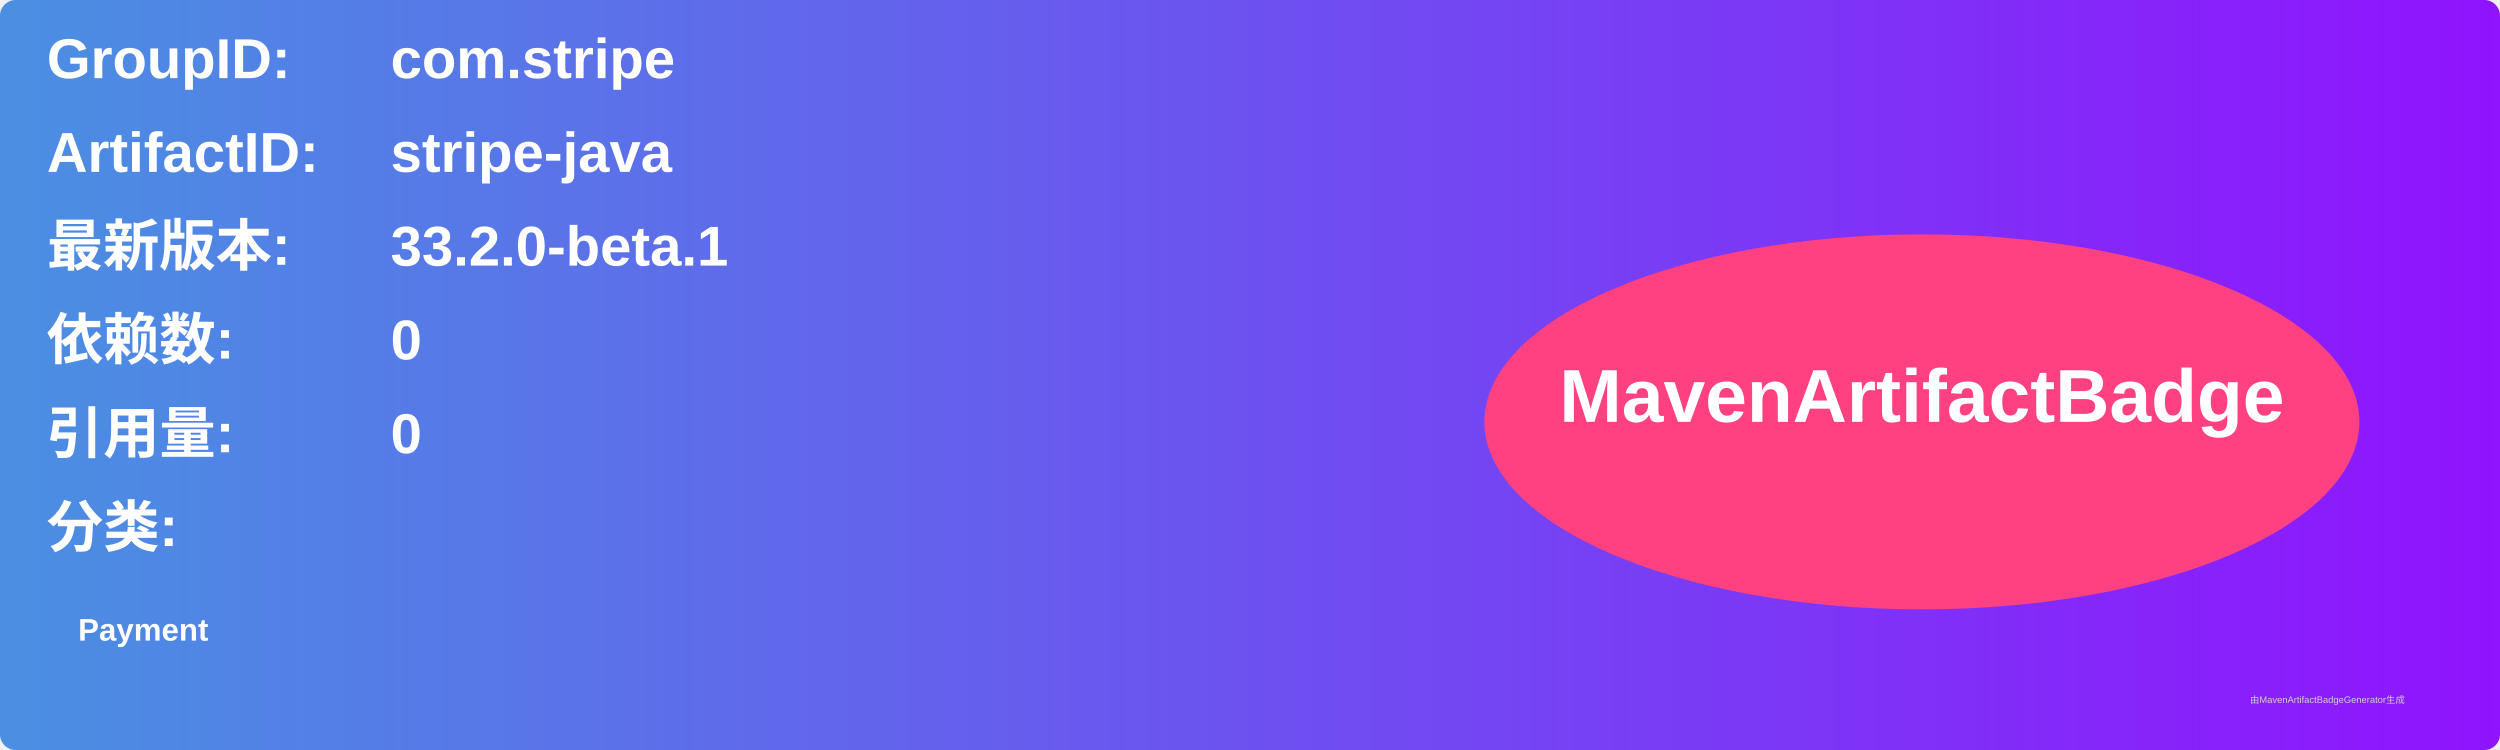
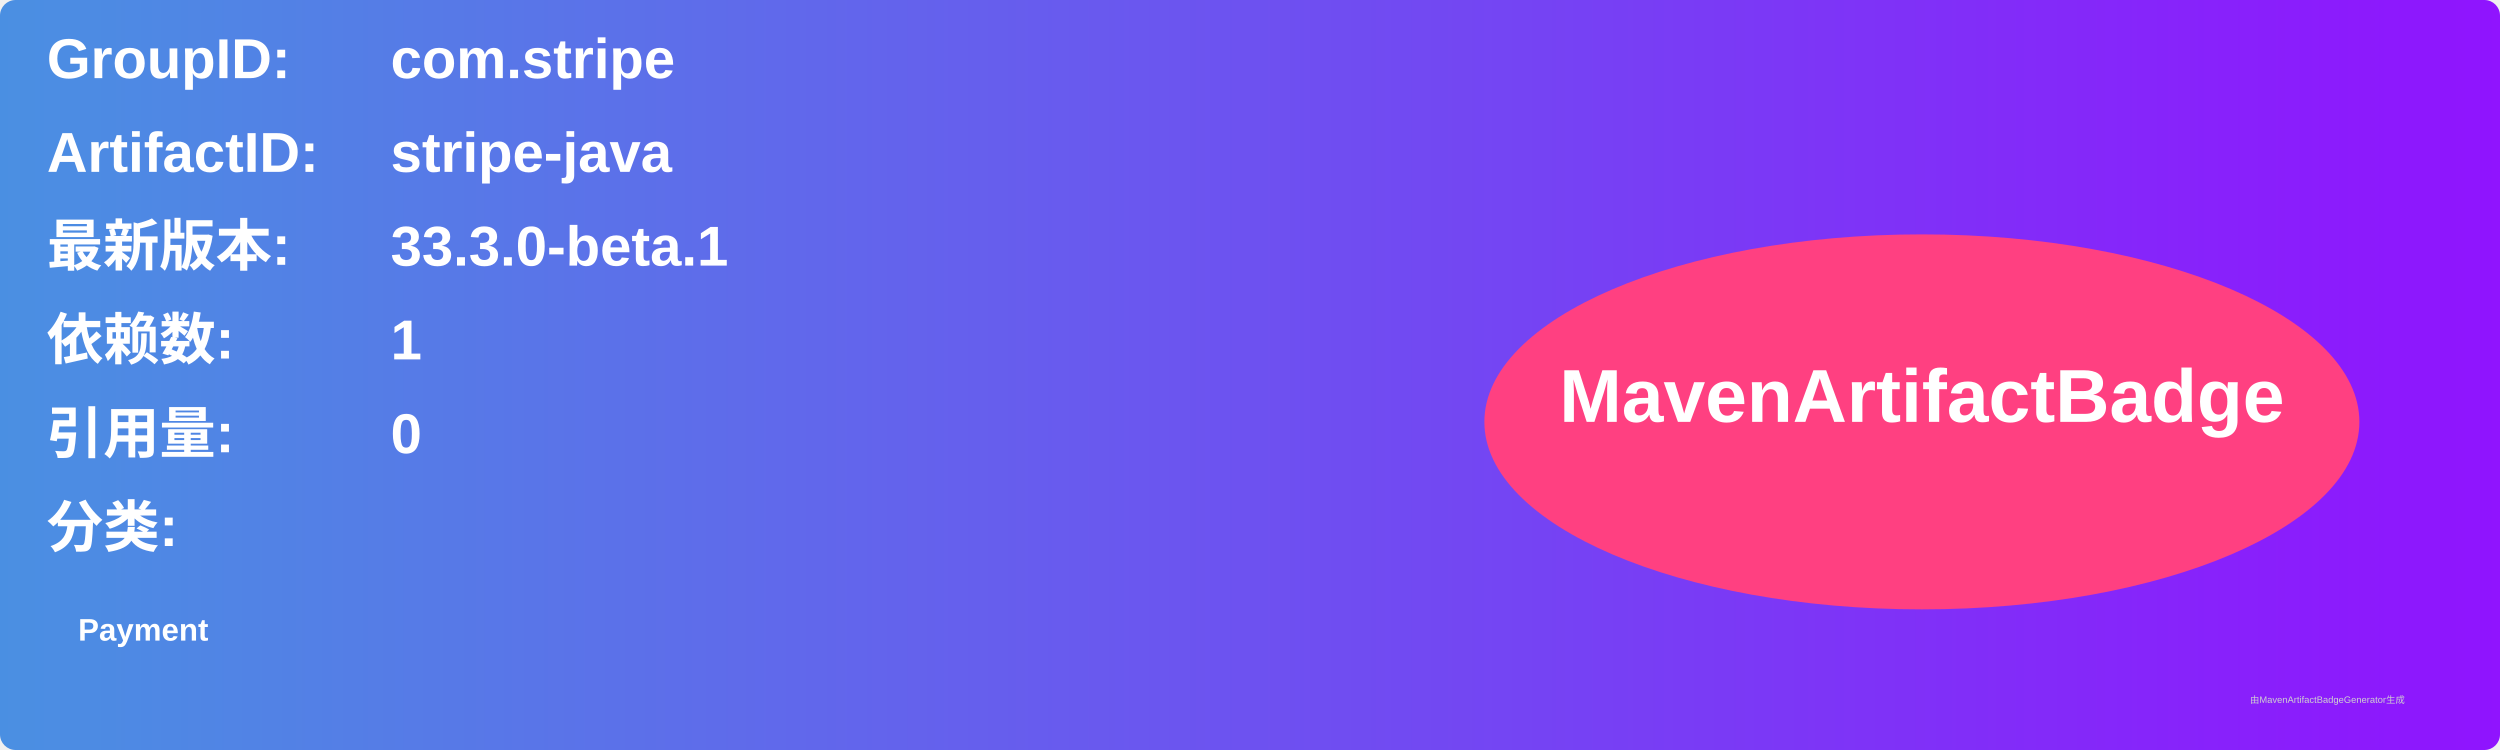
<svg xmlns="http://www.w3.org/2000/svg" width="800" height="240" viewBox="0 0 800 240">
  <linearGradient id="grad" x1="0%" y1="0%" x2="100%" y2="0%">
    <stop offset="0%" stop-color="#4a90e2" />
    <stop offset="100%" stop-color="#9013fe" />
  </linearGradient>
  <rect width="100%" height="100%" rx="5" ry="5" fill="url(#grad)" />
  <g transform="translate(15, 15)">
    <text x="0" y="10" font-family="Arial" font-size="18" fill="white" font-weight="bold" width="260">GroupID:</text>
    <text x="110" y="10" font-family="Arial" font-size="18" fill="white" font-weight="bold" width="460">com.stripe</text>
    <text x="0" y="40" font-family="Arial" font-size="18" fill="white" font-weight="bold" width="260">ArtifactID:</text>
    <text x="110" y="40" font-family="Arial" font-size="18" fill="white" font-weight="bold" width="460">stripe-java</text>
    <text x="0" y="70" font-family="Arial" font-size="18" fill="white" font-weight="bold">最新版本:</text>
    <text x="110" y="70" font-family="Arial" font-size="18" fill="white" font-weight="bold">
-       <tspan font-weight="bold">33.2.0-beta.1</tspan>
+       <tspan font-weight="bold">33.3.0-beta.1</tspan>
    </text>
    <text x="0" y="100" font-family="Arial" font-size="18" fill="white" font-weight="bold">依赖数: </text>
    <text x="110" y="100" font-family="Arial" font-size="18" fill="white">
-       <tspan font-weight="bold">0</tspan>
+       <tspan font-weight="bold">1</tspan>
    </text>
    <text x="0" y="130" font-family="Arial" font-size="18" fill="white" font-weight="bold">引用量: </text>
    <text x="110" y="130" font-family="Arial" font-size="18" fill="white">
      <tspan font-weight="bold">0</tspan>
    </text>
    <text x="0" y="160" font-family="Arial" font-size="18" fill="white" font-weight="bold">分类:</text>
    <text x="10" y="190" font-family="Arial" font-size="10" fill="white">
      <tspan font-weight="bold">Payment</tspan>
    </text>
    <ellipse cx="600" cy="120" rx="140" ry="60" fill="#ff4081" />
    <text x="600" y="120" text-anchor="middle" font-family="Arial" font-size="24" fill="white" font-weight="bold">MavenArtifactBadge</text>
  </g>
  <text x="720" y="225" font-family="Arial" font-size="3" fill="#d0d0d0">由MavenArtifactBadgeGenerator生成</text>
</svg>
